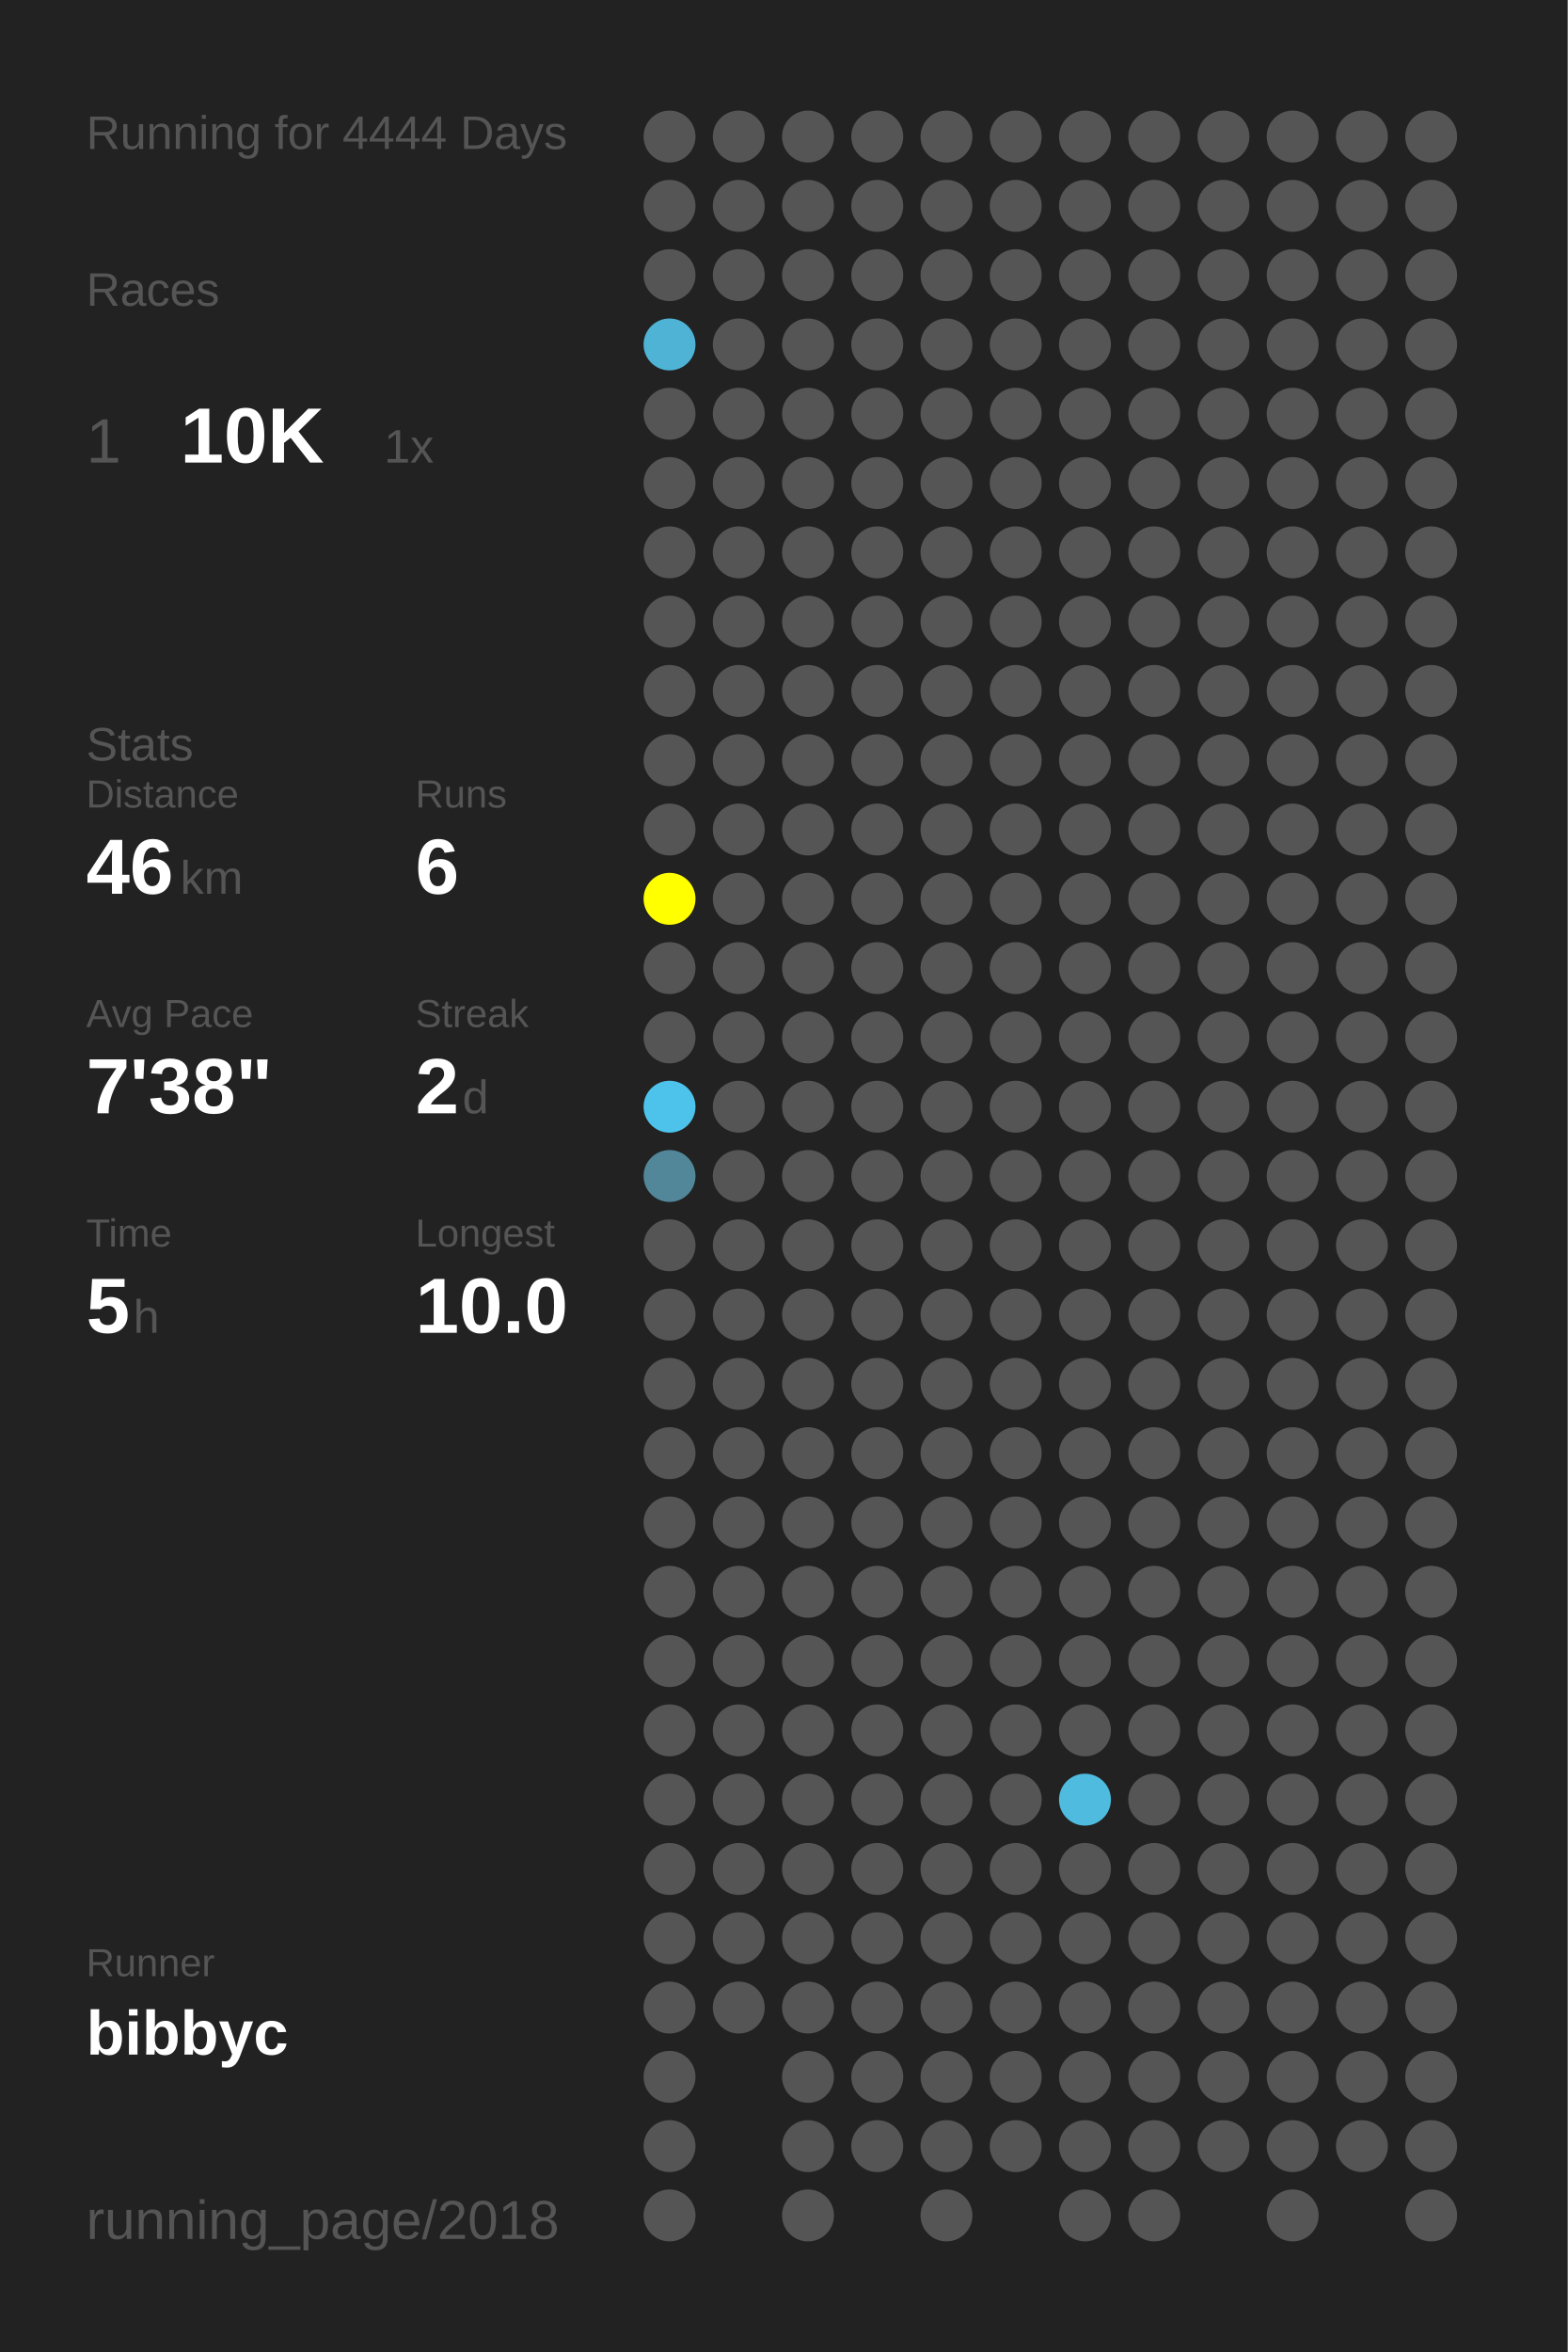
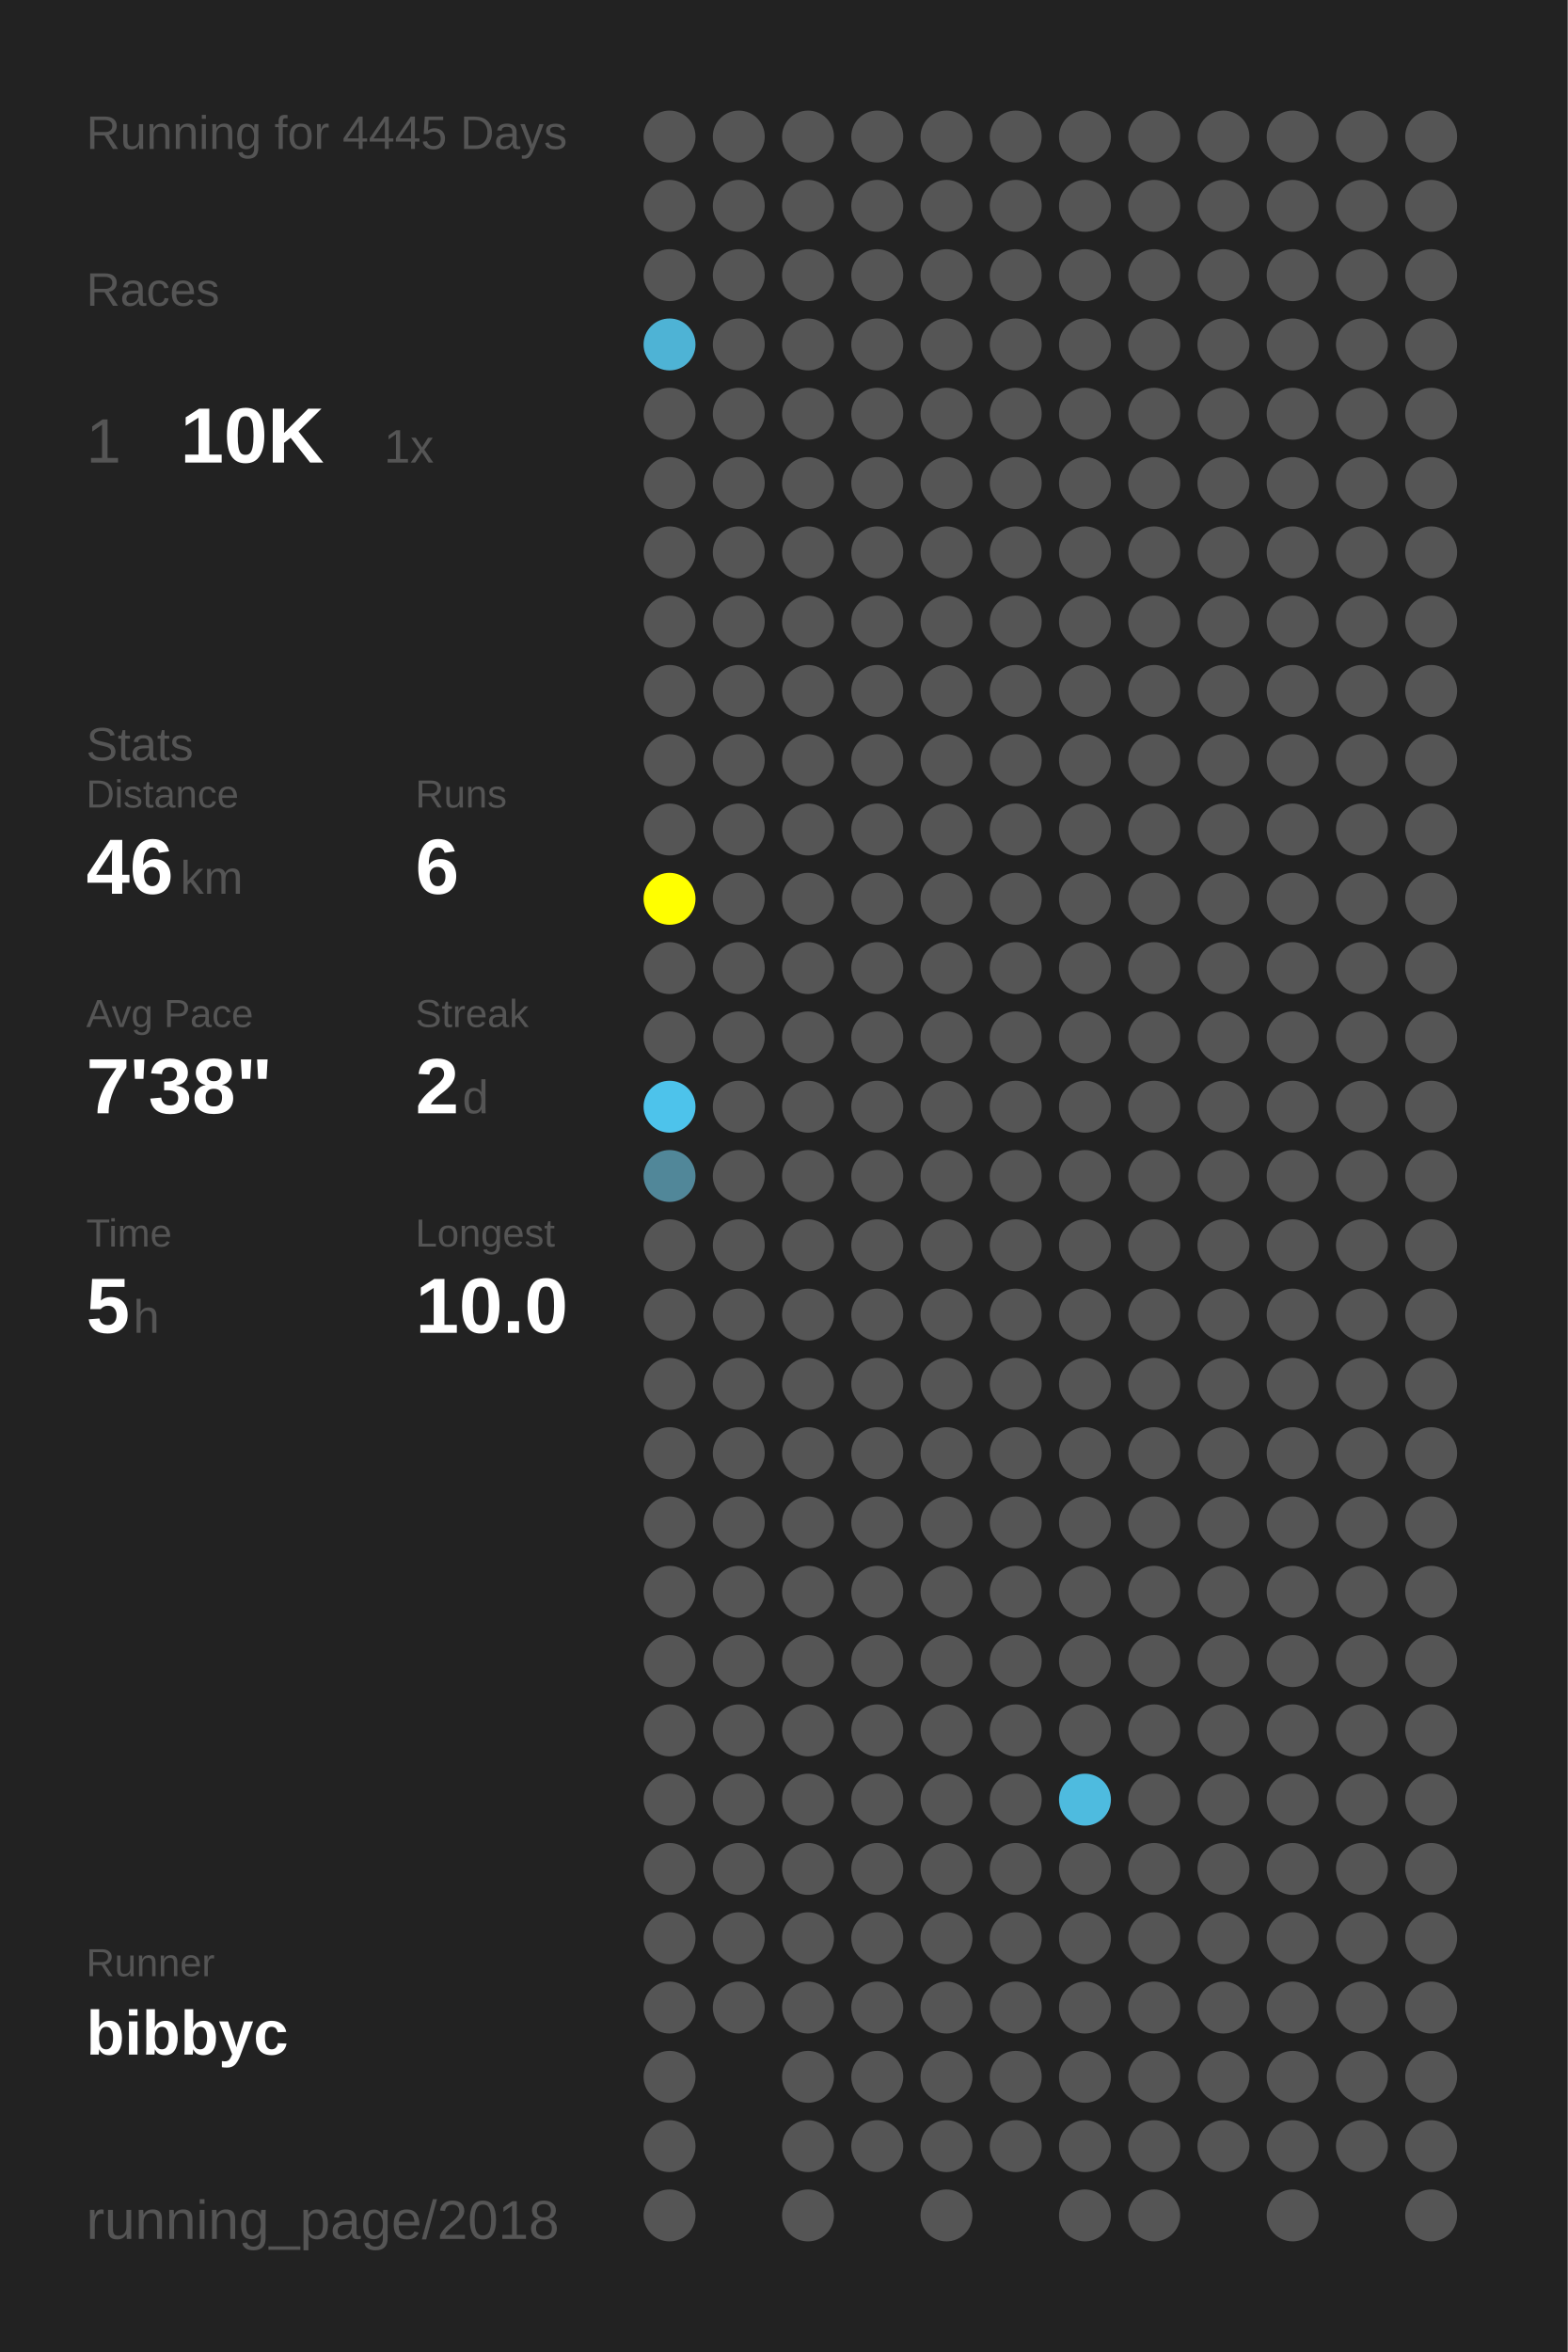
<svg xmlns="http://www.w3.org/2000/svg" baseProfile="full" height="300mm" version="1.1" viewBox="0,0,200,300" width="200mm">
  <defs />
  <rect fill="#222222" height="300" width="200" x="0" y="0" />
-   <text fill="#555555" style="font-size:6px; font-family:Arial;" x="11" y="19">Running for 4444 Days</text>
+   <text fill="#555555" style="font-size:6px; font-family:Arial;" x="11" y="19">Running for 4445 Days</text>
  <text fill="#555555" style="font-size:6px; font-family:Arial;" x="11" y="39">Races</text>
  <text fill="#555555" style="font-size:8px; font-family:Arial;" x="11" y="59">1</text>
  <text fill="#FFFFFF" style="font-size:10px; font-family:Arial; font-weight:bold;" x="23" y="59">10K</text>
  <text fill="#555555" style="font-size:6px; font-family:Arial;" x="49" y="59">1x</text>
  <text fill="#555555" style="font-size:6px; font-family:Arial;" x="11" y="97">Stats</text>
  <text fill="#555555" style="font-size:5px; font-family:Arial;" x="11" y="103">Distance</text>
  <text fill="#FFFFFF" style="font-size:10px; font-family:Arial; font-weight:bold;" x="11" y="114">46</text>
  <text fill="#555555" style="font-size:6px; font-family:Arial;" x="23" y="114">km</text>
  <text fill="#555555" style="font-size:5px; font-family:Arial;" x="53" y="103">Runs</text>
  <text fill="#FFFFFF" style="font-size:10px; font-family:Arial; font-weight:bold;" x="53" y="114">6</text>
  <text fill="#555555" style="font-size:5px; font-family:Arial;" x="11" y="131">Avg Pace</text>
  <text fill="#FFFFFF" style="font-size:10px; font-family:Arial; font-weight:bold;" x="11" y="142">7'38"</text>
  <text fill="#555555" style="font-size:5px; font-family:Arial;" x="53" y="131">Streak</text>
  <text fill="#FFFFFF" style="font-size:10px; font-family:Arial; font-weight:bold;" x="53" y="142">2</text>
  <text fill="#555555" style="font-size:6px; font-family:Arial;" x="59" y="142">d</text>
  <text fill="#555555" style="font-size:5px; font-family:Arial;" x="11" y="159">Time</text>
  <text fill="#FFFFFF" style="font-size:10px; font-family:Arial; font-weight:bold;" x="11" y="170">5</text>
  <text fill="#555555" style="font-size:6px; font-family:Arial;" x="17" y="170">h</text>
  <text fill="#555555" style="font-size:5px; font-family:Arial;" x="53" y="159">Longest</text>
  <text fill="#FFFFFF" style="font-size:10px; font-family:Arial; font-weight:bold;" x="53" y="170">10.0</text>
  <text fill="#555555" style="font-size:5px; font-family:Arial;" x="11" y="252.065">Runner</text>
  <text fill="#FFFFFF" style="font-size:8px; font-family:Arial; font-weight:bold;" x="11" y="262.065">bibbyc</text>
  <text fill="#555555" style="font-size:7px; font-family:Arial;" x="11" y="285.581">running_page/2018</text>
  <circle cx="85.417" cy="17.419" fill="#555555" r="3.312" />
  <circle cx="85.417" cy="26.258" fill="#555555" r="3.312" />
  <circle cx="85.417" cy="35.097" fill="#555555" r="3.312" />
  <circle cx="85.417" cy="43.935" fill="#4eb3d5" r="3.312" />
  <circle cx="85.417" cy="52.774" fill="#555555" r="3.312" />
  <circle cx="85.417" cy="61.613" fill="#555555" r="3.312" />
  <circle cx="85.417" cy="70.452" fill="#555555" r="3.312" />
  <circle cx="85.417" cy="79.29" fill="#555555" r="3.312" />
  <circle cx="85.417" cy="88.129" fill="#555555" r="3.312" />
  <circle cx="85.417" cy="96.968" fill="#555555" r="3.312" />
  <circle cx="85.417" cy="105.806" fill="#555555" r="3.312" />
  <circle cx="85.417" cy="114.645" fill="#FFFF00" r="3.312" />
  <circle cx="85.417" cy="123.484" fill="#555555" r="3.312" />
  <circle cx="85.417" cy="132.323" fill="#555555" r="3.312" />
  <circle cx="85.417" cy="141.161" fill="#4dc3eb" r="3.312" />
  <circle cx="85.417" cy="150" fill="#518799" r="3.312" />
  <circle cx="85.417" cy="158.839" fill="#555555" r="3.312" />
  <circle cx="85.417" cy="167.677" fill="#555555" r="3.312" />
  <circle cx="85.417" cy="176.516" fill="#555555" r="3.312" />
  <circle cx="85.417" cy="185.355" fill="#555555" r="3.312" />
  <circle cx="85.417" cy="194.194" fill="#555555" r="3.312" />
  <circle cx="85.417" cy="203.032" fill="#555555" r="3.312" />
  <circle cx="85.417" cy="211.871" fill="#555555" r="3.312" />
  <circle cx="85.417" cy="220.71" fill="#555555" r="3.312" />
  <circle cx="85.417" cy="229.548" fill="#555555" r="3.312" />
  <circle cx="85.417" cy="238.387" fill="#555555" r="3.312" />
  <circle cx="85.417" cy="247.226" fill="#555555" r="3.312" />
  <circle cx="85.417" cy="256.065" fill="#555555" r="3.312" />
  <circle cx="85.417" cy="264.903" fill="#555555" r="3.312" />
  <circle cx="85.417" cy="273.742" fill="#555555" r="3.312" />
  <circle cx="85.417" cy="282.581" fill="#555555" r="3.312" />
  <circle cx="94.25" cy="17.419" fill="#555555" r="3.312" />
  <circle cx="94.25" cy="26.258" fill="#555555" r="3.312" />
  <circle cx="94.25" cy="35.097" fill="#555555" r="3.312" />
  <circle cx="94.25" cy="43.935" fill="#555555" r="3.312" />
  <circle cx="94.25" cy="52.774" fill="#555555" r="3.312" />
  <circle cx="94.25" cy="61.613" fill="#555555" r="3.312" />
  <circle cx="94.25" cy="70.452" fill="#555555" r="3.312" />
  <circle cx="94.25" cy="79.29" fill="#555555" r="3.312" />
  <circle cx="94.25" cy="88.129" fill="#555555" r="3.312" />
  <circle cx="94.25" cy="96.968" fill="#555555" r="3.312" />
  <circle cx="94.25" cy="105.806" fill="#555555" r="3.312" />
  <circle cx="94.25" cy="114.645" fill="#555555" r="3.312" />
  <circle cx="94.25" cy="123.484" fill="#555555" r="3.312" />
  <circle cx="94.25" cy="132.323" fill="#555555" r="3.312" />
  <circle cx="94.25" cy="141.161" fill="#555555" r="3.312" />
  <circle cx="94.25" cy="150" fill="#555555" r="3.312" />
  <circle cx="94.25" cy="158.839" fill="#555555" r="3.312" />
  <circle cx="94.25" cy="167.677" fill="#555555" r="3.312" />
  <circle cx="94.25" cy="176.516" fill="#555555" r="3.312" />
  <circle cx="94.25" cy="185.355" fill="#555555" r="3.312" />
  <circle cx="94.25" cy="194.194" fill="#555555" r="3.312" />
  <circle cx="94.25" cy="203.032" fill="#555555" r="3.312" />
  <circle cx="94.25" cy="211.871" fill="#555555" r="3.312" />
  <circle cx="94.25" cy="220.71" fill="#555555" r="3.312" />
  <circle cx="94.25" cy="229.548" fill="#555555" r="3.312" />
  <circle cx="94.25" cy="238.387" fill="#555555" r="3.312" />
  <circle cx="94.25" cy="247.226" fill="#555555" r="3.312" />
  <circle cx="94.25" cy="256.065" fill="#555555" r="3.312" />
  <circle cx="103.083" cy="17.419" fill="#555555" r="3.312" />
  <circle cx="103.083" cy="26.258" fill="#555555" r="3.312" />
  <circle cx="103.083" cy="35.097" fill="#555555" r="3.312" />
  <circle cx="103.083" cy="43.935" fill="#555555" r="3.312" />
  <circle cx="103.083" cy="52.774" fill="#555555" r="3.312" />
  <circle cx="103.083" cy="61.613" fill="#555555" r="3.312" />
  <circle cx="103.083" cy="70.452" fill="#555555" r="3.312" />
  <circle cx="103.083" cy="79.29" fill="#555555" r="3.312" />
  <circle cx="103.083" cy="88.129" fill="#555555" r="3.312" />
  <circle cx="103.083" cy="96.968" fill="#555555" r="3.312" />
  <circle cx="103.083" cy="105.806" fill="#555555" r="3.312" />
  <circle cx="103.083" cy="114.645" fill="#555555" r="3.312" />
  <circle cx="103.083" cy="123.484" fill="#555555" r="3.312" />
  <circle cx="103.083" cy="132.323" fill="#555555" r="3.312" />
  <circle cx="103.083" cy="141.161" fill="#555555" r="3.312" />
  <circle cx="103.083" cy="150" fill="#555555" r="3.312" />
  <circle cx="103.083" cy="158.839" fill="#555555" r="3.312" />
  <circle cx="103.083" cy="167.677" fill="#555555" r="3.312" />
  <circle cx="103.083" cy="176.516" fill="#555555" r="3.312" />
  <circle cx="103.083" cy="185.355" fill="#555555" r="3.312" />
  <circle cx="103.083" cy="194.194" fill="#555555" r="3.312" />
  <circle cx="103.083" cy="203.032" fill="#555555" r="3.312" />
  <circle cx="103.083" cy="211.871" fill="#555555" r="3.312" />
  <circle cx="103.083" cy="220.71" fill="#555555" r="3.312" />
  <circle cx="103.083" cy="229.548" fill="#555555" r="3.312" />
  <circle cx="103.083" cy="238.387" fill="#555555" r="3.312" />
  <circle cx="103.083" cy="247.226" fill="#555555" r="3.312" />
  <circle cx="103.083" cy="256.065" fill="#555555" r="3.312" />
  <circle cx="103.083" cy="264.903" fill="#555555" r="3.312" />
  <circle cx="103.083" cy="273.742" fill="#555555" r="3.312" />
  <circle cx="103.083" cy="282.581" fill="#555555" r="3.312" />
  <circle cx="111.917" cy="17.419" fill="#555555" r="3.312" />
  <circle cx="111.917" cy="26.258" fill="#555555" r="3.312" />
  <circle cx="111.917" cy="35.097" fill="#555555" r="3.312" />
  <circle cx="111.917" cy="43.935" fill="#555555" r="3.312" />
  <circle cx="111.917" cy="52.774" fill="#555555" r="3.312" />
  <circle cx="111.917" cy="61.613" fill="#555555" r="3.312" />
  <circle cx="111.917" cy="70.452" fill="#555555" r="3.312" />
  <circle cx="111.917" cy="79.29" fill="#555555" r="3.312" />
  <circle cx="111.917" cy="88.129" fill="#555555" r="3.312" />
  <circle cx="111.917" cy="96.968" fill="#555555" r="3.312" />
  <circle cx="111.917" cy="105.806" fill="#555555" r="3.312" />
  <circle cx="111.917" cy="114.645" fill="#555555" r="3.312" />
  <circle cx="111.917" cy="123.484" fill="#555555" r="3.312" />
  <circle cx="111.917" cy="132.323" fill="#555555" r="3.312" />
  <circle cx="111.917" cy="141.161" fill="#555555" r="3.312" />
  <circle cx="111.917" cy="150" fill="#555555" r="3.312" />
  <circle cx="111.917" cy="158.839" fill="#555555" r="3.312" />
  <circle cx="111.917" cy="167.677" fill="#555555" r="3.312" />
  <circle cx="111.917" cy="176.516" fill="#555555" r="3.312" />
  <circle cx="111.917" cy="185.355" fill="#555555" r="3.312" />
  <circle cx="111.917" cy="194.194" fill="#555555" r="3.312" />
  <circle cx="111.917" cy="203.032" fill="#555555" r="3.312" />
  <circle cx="111.917" cy="211.871" fill="#555555" r="3.312" />
  <circle cx="111.917" cy="220.71" fill="#555555" r="3.312" />
  <circle cx="111.917" cy="229.548" fill="#555555" r="3.312" />
  <circle cx="111.917" cy="238.387" fill="#555555" r="3.312" />
  <circle cx="111.917" cy="247.226" fill="#555555" r="3.312" />
  <circle cx="111.917" cy="256.065" fill="#555555" r="3.312" />
  <circle cx="111.917" cy="264.903" fill="#555555" r="3.312" />
  <circle cx="111.917" cy="273.742" fill="#555555" r="3.312" />
  <circle cx="120.75" cy="17.419" fill="#555555" r="3.312" />
  <circle cx="120.75" cy="26.258" fill="#555555" r="3.312" />
  <circle cx="120.75" cy="35.097" fill="#555555" r="3.312" />
  <circle cx="120.75" cy="43.935" fill="#555555" r="3.312" />
  <circle cx="120.75" cy="52.774" fill="#555555" r="3.312" />
  <circle cx="120.75" cy="61.613" fill="#555555" r="3.312" />
  <circle cx="120.75" cy="70.452" fill="#555555" r="3.312" />
  <circle cx="120.75" cy="79.29" fill="#555555" r="3.312" />
  <circle cx="120.75" cy="88.129" fill="#555555" r="3.312" />
  <circle cx="120.75" cy="96.968" fill="#555555" r="3.312" />
  <circle cx="120.75" cy="105.806" fill="#555555" r="3.312" />
  <circle cx="120.75" cy="114.645" fill="#555555" r="3.312" />
  <circle cx="120.75" cy="123.484" fill="#555555" r="3.312" />
  <circle cx="120.75" cy="132.323" fill="#555555" r="3.312" />
  <circle cx="120.75" cy="141.161" fill="#555555" r="3.312" />
  <circle cx="120.75" cy="150" fill="#555555" r="3.312" />
  <circle cx="120.75" cy="158.839" fill="#555555" r="3.312" />
  <circle cx="120.75" cy="167.677" fill="#555555" r="3.312" />
  <circle cx="120.75" cy="176.516" fill="#555555" r="3.312" />
  <circle cx="120.75" cy="185.355" fill="#555555" r="3.312" />
  <circle cx="120.75" cy="194.194" fill="#555555" r="3.312" />
  <circle cx="120.75" cy="203.032" fill="#555555" r="3.312" />
  <circle cx="120.75" cy="211.871" fill="#555555" r="3.312" />
  <circle cx="120.75" cy="220.71" fill="#555555" r="3.312" />
  <circle cx="120.75" cy="229.548" fill="#555555" r="3.312" />
  <circle cx="120.75" cy="238.387" fill="#555555" r="3.312" />
  <circle cx="120.75" cy="247.226" fill="#555555" r="3.312" />
  <circle cx="120.75" cy="256.065" fill="#555555" r="3.312" />
  <circle cx="120.75" cy="264.903" fill="#555555" r="3.312" />
  <circle cx="120.75" cy="273.742" fill="#555555" r="3.312" />
  <circle cx="120.75" cy="282.581" fill="#555555" r="3.312" />
  <circle cx="129.583" cy="17.419" fill="#555555" r="3.312" />
  <circle cx="129.583" cy="26.258" fill="#555555" r="3.312" />
  <circle cx="129.583" cy="35.097" fill="#555555" r="3.312" />
  <circle cx="129.583" cy="43.935" fill="#555555" r="3.312" />
  <circle cx="129.583" cy="52.774" fill="#555555" r="3.312" />
  <circle cx="129.583" cy="61.613" fill="#555555" r="3.312" />
  <circle cx="129.583" cy="70.452" fill="#555555" r="3.312" />
  <circle cx="129.583" cy="79.29" fill="#555555" r="3.312" />
  <circle cx="129.583" cy="88.129" fill="#555555" r="3.312" />
  <circle cx="129.583" cy="96.968" fill="#555555" r="3.312" />
  <circle cx="129.583" cy="105.806" fill="#555555" r="3.312" />
  <circle cx="129.583" cy="114.645" fill="#555555" r="3.312" />
  <circle cx="129.583" cy="123.484" fill="#555555" r="3.312" />
  <circle cx="129.583" cy="132.323" fill="#555555" r="3.312" />
  <circle cx="129.583" cy="141.161" fill="#555555" r="3.312" />
  <circle cx="129.583" cy="150" fill="#555555" r="3.312" />
  <circle cx="129.583" cy="158.839" fill="#555555" r="3.312" />
  <circle cx="129.583" cy="167.677" fill="#555555" r="3.312" />
  <circle cx="129.583" cy="176.516" fill="#555555" r="3.312" />
  <circle cx="129.583" cy="185.355" fill="#555555" r="3.312" />
  <circle cx="129.583" cy="194.194" fill="#555555" r="3.312" />
  <circle cx="129.583" cy="203.032" fill="#555555" r="3.312" />
  <circle cx="129.583" cy="211.871" fill="#555555" r="3.312" />
  <circle cx="129.583" cy="220.71" fill="#555555" r="3.312" />
  <circle cx="129.583" cy="229.548" fill="#555555" r="3.312" />
  <circle cx="129.583" cy="238.387" fill="#555555" r="3.312" />
  <circle cx="129.583" cy="247.226" fill="#555555" r="3.312" />
  <circle cx="129.583" cy="256.065" fill="#555555" r="3.312" />
  <circle cx="129.583" cy="264.903" fill="#555555" r="3.312" />
  <circle cx="129.583" cy="273.742" fill="#555555" r="3.312" />
  <circle cx="138.417" cy="17.419" fill="#555555" r="3.312" />
  <circle cx="138.417" cy="26.258" fill="#555555" r="3.312" />
  <circle cx="138.417" cy="35.097" fill="#555555" r="3.312" />
  <circle cx="138.417" cy="43.935" fill="#555555" r="3.312" />
  <circle cx="138.417" cy="52.774" fill="#555555" r="3.312" />
  <circle cx="138.417" cy="61.613" fill="#555555" r="3.312" />
  <circle cx="138.417" cy="70.452" fill="#555555" r="3.312" />
  <circle cx="138.417" cy="79.29" fill="#555555" r="3.312" />
  <circle cx="138.417" cy="88.129" fill="#555555" r="3.312" />
  <circle cx="138.417" cy="96.968" fill="#555555" r="3.312" />
  <circle cx="138.417" cy="105.806" fill="#555555" r="3.312" />
  <circle cx="138.417" cy="114.645" fill="#555555" r="3.312" />
  <circle cx="138.417" cy="123.484" fill="#555555" r="3.312" />
  <circle cx="138.417" cy="132.323" fill="#555555" r="3.312" />
  <circle cx="138.417" cy="141.161" fill="#555555" r="3.312" />
  <circle cx="138.417" cy="150" fill="#555555" r="3.312" />
  <circle cx="138.417" cy="158.839" fill="#555555" r="3.312" />
  <circle cx="138.417" cy="167.677" fill="#555555" r="3.312" />
  <circle cx="138.417" cy="176.516" fill="#555555" r="3.312" />
  <circle cx="138.417" cy="185.355" fill="#555555" r="3.312" />
  <circle cx="138.417" cy="194.194" fill="#555555" r="3.312" />
  <circle cx="138.417" cy="203.032" fill="#555555" r="3.312" />
  <circle cx="138.417" cy="211.871" fill="#555555" r="3.312" />
  <circle cx="138.417" cy="220.71" fill="#555555" r="3.312" />
  <circle cx="138.417" cy="229.548" fill="#4ebbdf" r="3.312" />
  <circle cx="138.417" cy="238.387" fill="#555555" r="3.312" />
  <circle cx="138.417" cy="247.226" fill="#555555" r="3.312" />
  <circle cx="138.417" cy="256.065" fill="#555555" r="3.312" />
  <circle cx="138.417" cy="264.903" fill="#555555" r="3.312" />
  <circle cx="138.417" cy="273.742" fill="#555555" r="3.312" />
  <circle cx="138.417" cy="282.581" fill="#555555" r="3.312" />
  <circle cx="147.25" cy="17.419" fill="#555555" r="3.312" />
  <circle cx="147.25" cy="26.258" fill="#555555" r="3.312" />
  <circle cx="147.25" cy="35.097" fill="#555555" r="3.312" />
  <circle cx="147.25" cy="43.935" fill="#555555" r="3.312" />
  <circle cx="147.25" cy="52.774" fill="#555555" r="3.312" />
  <circle cx="147.25" cy="61.613" fill="#555555" r="3.312" />
  <circle cx="147.25" cy="70.452" fill="#555555" r="3.312" />
  <circle cx="147.25" cy="79.29" fill="#555555" r="3.312" />
  <circle cx="147.25" cy="88.129" fill="#555555" r="3.312" />
  <circle cx="147.25" cy="96.968" fill="#555555" r="3.312" />
  <circle cx="147.25" cy="105.806" fill="#555555" r="3.312" />
  <circle cx="147.25" cy="114.645" fill="#555555" r="3.312" />
  <circle cx="147.25" cy="123.484" fill="#555555" r="3.312" />
  <circle cx="147.25" cy="132.323" fill="#555555" r="3.312" />
  <circle cx="147.25" cy="141.161" fill="#555555" r="3.312" />
  <circle cx="147.25" cy="150" fill="#555555" r="3.312" />
  <circle cx="147.25" cy="158.839" fill="#555555" r="3.312" />
  <circle cx="147.25" cy="167.677" fill="#555555" r="3.312" />
  <circle cx="147.25" cy="176.516" fill="#555555" r="3.312" />
  <circle cx="147.25" cy="185.355" fill="#555555" r="3.312" />
  <circle cx="147.25" cy="194.194" fill="#555555" r="3.312" />
  <circle cx="147.25" cy="203.032" fill="#555555" r="3.312" />
  <circle cx="147.25" cy="211.871" fill="#555555" r="3.312" />
  <circle cx="147.25" cy="220.71" fill="#555555" r="3.312" />
  <circle cx="147.25" cy="229.548" fill="#555555" r="3.312" />
  <circle cx="147.25" cy="238.387" fill="#555555" r="3.312" />
  <circle cx="147.25" cy="247.226" fill="#555555" r="3.312" />
  <circle cx="147.25" cy="256.065" fill="#555555" r="3.312" />
  <circle cx="147.25" cy="264.903" fill="#555555" r="3.312" />
  <circle cx="147.25" cy="273.742" fill="#555555" r="3.312" />
  <circle cx="147.25" cy="282.581" fill="#555555" r="3.312" />
  <circle cx="156.083" cy="17.419" fill="#555555" r="3.312" />
  <circle cx="156.083" cy="26.258" fill="#555555" r="3.312" />
  <circle cx="156.083" cy="35.097" fill="#555555" r="3.312" />
  <circle cx="156.083" cy="43.935" fill="#555555" r="3.312" />
  <circle cx="156.083" cy="52.774" fill="#555555" r="3.312" />
  <circle cx="156.083" cy="61.613" fill="#555555" r="3.312" />
  <circle cx="156.083" cy="70.452" fill="#555555" r="3.312" />
  <circle cx="156.083" cy="79.29" fill="#555555" r="3.312" />
  <circle cx="156.083" cy="88.129" fill="#555555" r="3.312" />
  <circle cx="156.083" cy="96.968" fill="#555555" r="3.312" />
  <circle cx="156.083" cy="105.806" fill="#555555" r="3.312" />
  <circle cx="156.083" cy="114.645" fill="#555555" r="3.312" />
  <circle cx="156.083" cy="123.484" fill="#555555" r="3.312" />
  <circle cx="156.083" cy="132.323" fill="#555555" r="3.312" />
  <circle cx="156.083" cy="141.161" fill="#555555" r="3.312" />
  <circle cx="156.083" cy="150" fill="#555555" r="3.312" />
  <circle cx="156.083" cy="158.839" fill="#555555" r="3.312" />
  <circle cx="156.083" cy="167.677" fill="#555555" r="3.312" />
  <circle cx="156.083" cy="176.516" fill="#555555" r="3.312" />
  <circle cx="156.083" cy="185.355" fill="#555555" r="3.312" />
  <circle cx="156.083" cy="194.194" fill="#555555" r="3.312" />
  <circle cx="156.083" cy="203.032" fill="#555555" r="3.312" />
  <circle cx="156.083" cy="211.871" fill="#555555" r="3.312" />
  <circle cx="156.083" cy="220.71" fill="#555555" r="3.312" />
  <circle cx="156.083" cy="229.548" fill="#555555" r="3.312" />
  <circle cx="156.083" cy="238.387" fill="#555555" r="3.312" />
  <circle cx="156.083" cy="247.226" fill="#555555" r="3.312" />
  <circle cx="156.083" cy="256.065" fill="#555555" r="3.312" />
  <circle cx="156.083" cy="264.903" fill="#555555" r="3.312" />
  <circle cx="156.083" cy="273.742" fill="#555555" r="3.312" />
  <circle cx="164.917" cy="17.419" fill="#555555" r="3.312" />
  <circle cx="164.917" cy="26.258" fill="#555555" r="3.312" />
  <circle cx="164.917" cy="35.097" fill="#555555" r="3.312" />
  <circle cx="164.917" cy="43.935" fill="#555555" r="3.312" />
  <circle cx="164.917" cy="52.774" fill="#555555" r="3.312" />
  <circle cx="164.917" cy="61.613" fill="#555555" r="3.312" />
  <circle cx="164.917" cy="70.452" fill="#555555" r="3.312" />
  <circle cx="164.917" cy="79.29" fill="#555555" r="3.312" />
  <circle cx="164.917" cy="88.129" fill="#555555" r="3.312" />
  <circle cx="164.917" cy="96.968" fill="#555555" r="3.312" />
  <circle cx="164.917" cy="105.806" fill="#555555" r="3.312" />
  <circle cx="164.917" cy="114.645" fill="#555555" r="3.312" />
  <circle cx="164.917" cy="123.484" fill="#555555" r="3.312" />
  <circle cx="164.917" cy="132.323" fill="#555555" r="3.312" />
  <circle cx="164.917" cy="141.161" fill="#555555" r="3.312" />
  <circle cx="164.917" cy="150" fill="#555555" r="3.312" />
  <circle cx="164.917" cy="158.839" fill="#555555" r="3.312" />
  <circle cx="164.917" cy="167.677" fill="#555555" r="3.312" />
  <circle cx="164.917" cy="176.516" fill="#555555" r="3.312" />
  <circle cx="164.917" cy="185.355" fill="#555555" r="3.312" />
  <circle cx="164.917" cy="194.194" fill="#555555" r="3.312" />
  <circle cx="164.917" cy="203.032" fill="#555555" r="3.312" />
  <circle cx="164.917" cy="211.871" fill="#555555" r="3.312" />
  <circle cx="164.917" cy="220.71" fill="#555555" r="3.312" />
  <circle cx="164.917" cy="229.548" fill="#555555" r="3.312" />
  <circle cx="164.917" cy="238.387" fill="#555555" r="3.312" />
  <circle cx="164.917" cy="247.226" fill="#555555" r="3.312" />
  <circle cx="164.917" cy="256.065" fill="#555555" r="3.312" />
  <circle cx="164.917" cy="264.903" fill="#555555" r="3.312" />
  <circle cx="164.917" cy="273.742" fill="#555555" r="3.312" />
  <circle cx="164.917" cy="282.581" fill="#555555" r="3.312" />
  <circle cx="173.75" cy="17.419" fill="#555555" r="3.312" />
  <circle cx="173.75" cy="26.258" fill="#555555" r="3.312" />
  <circle cx="173.75" cy="35.097" fill="#555555" r="3.312" />
  <circle cx="173.75" cy="43.935" fill="#555555" r="3.312" />
  <circle cx="173.75" cy="52.774" fill="#555555" r="3.312" />
  <circle cx="173.75" cy="61.613" fill="#555555" r="3.312" />
  <circle cx="173.75" cy="70.452" fill="#555555" r="3.312" />
  <circle cx="173.75" cy="79.29" fill="#555555" r="3.312" />
  <circle cx="173.75" cy="88.129" fill="#555555" r="3.312" />
  <circle cx="173.75" cy="96.968" fill="#555555" r="3.312" />
  <circle cx="173.75" cy="105.806" fill="#555555" r="3.312" />
  <circle cx="173.75" cy="114.645" fill="#555555" r="3.312" />
  <circle cx="173.75" cy="123.484" fill="#555555" r="3.312" />
  <circle cx="173.75" cy="132.323" fill="#555555" r="3.312" />
  <circle cx="173.75" cy="141.161" fill="#555555" r="3.312" />
  <circle cx="173.75" cy="150" fill="#555555" r="3.312" />
  <circle cx="173.75" cy="158.839" fill="#555555" r="3.312" />
  <circle cx="173.75" cy="167.677" fill="#555555" r="3.312" />
  <circle cx="173.75" cy="176.516" fill="#555555" r="3.312" />
  <circle cx="173.75" cy="185.355" fill="#555555" r="3.312" />
  <circle cx="173.75" cy="194.194" fill="#555555" r="3.312" />
  <circle cx="173.75" cy="203.032" fill="#555555" r="3.312" />
  <circle cx="173.75" cy="211.871" fill="#555555" r="3.312" />
  <circle cx="173.75" cy="220.71" fill="#555555" r="3.312" />
  <circle cx="173.75" cy="229.548" fill="#555555" r="3.312" />
  <circle cx="173.75" cy="238.387" fill="#555555" r="3.312" />
  <circle cx="173.75" cy="247.226" fill="#555555" r="3.312" />
  <circle cx="173.75" cy="256.065" fill="#555555" r="3.312" />
  <circle cx="173.75" cy="264.903" fill="#555555" r="3.312" />
  <circle cx="173.75" cy="273.742" fill="#555555" r="3.312" />
  <circle cx="182.583" cy="17.419" fill="#555555" r="3.312" />
  <circle cx="182.583" cy="26.258" fill="#555555" r="3.312" />
  <circle cx="182.583" cy="35.097" fill="#555555" r="3.312" />
  <circle cx="182.583" cy="43.935" fill="#555555" r="3.312" />
  <circle cx="182.583" cy="52.774" fill="#555555" r="3.312" />
  <circle cx="182.583" cy="61.613" fill="#555555" r="3.312" />
  <circle cx="182.583" cy="70.452" fill="#555555" r="3.312" />
  <circle cx="182.583" cy="79.29" fill="#555555" r="3.312" />
  <circle cx="182.583" cy="88.129" fill="#555555" r="3.312" />
  <circle cx="182.583" cy="96.968" fill="#555555" r="3.312" />
  <circle cx="182.583" cy="105.806" fill="#555555" r="3.312" />
  <circle cx="182.583" cy="114.645" fill="#555555" r="3.312" />
  <circle cx="182.583" cy="123.484" fill="#555555" r="3.312" />
  <circle cx="182.583" cy="132.323" fill="#555555" r="3.312" />
  <circle cx="182.583" cy="141.161" fill="#555555" r="3.312" />
  <circle cx="182.583" cy="150" fill="#555555" r="3.312" />
  <circle cx="182.583" cy="158.839" fill="#555555" r="3.312" />
  <circle cx="182.583" cy="167.677" fill="#555555" r="3.312" />
  <circle cx="182.583" cy="176.516" fill="#555555" r="3.312" />
  <circle cx="182.583" cy="185.355" fill="#555555" r="3.312" />
  <circle cx="182.583" cy="194.194" fill="#555555" r="3.312" />
  <circle cx="182.583" cy="203.032" fill="#555555" r="3.312" />
  <circle cx="182.583" cy="211.871" fill="#555555" r="3.312" />
  <circle cx="182.583" cy="220.71" fill="#555555" r="3.312" />
  <circle cx="182.583" cy="229.548" fill="#555555" r="3.312" />
  <circle cx="182.583" cy="238.387" fill="#555555" r="3.312" />
  <circle cx="182.583" cy="247.226" fill="#555555" r="3.312" />
  <circle cx="182.583" cy="256.065" fill="#555555" r="3.312" />
  <circle cx="182.583" cy="264.903" fill="#555555" r="3.312" />
  <circle cx="182.583" cy="273.742" fill="#555555" r="3.312" />
  <circle cx="182.583" cy="282.581" fill="#555555" r="3.312" />
</svg>
